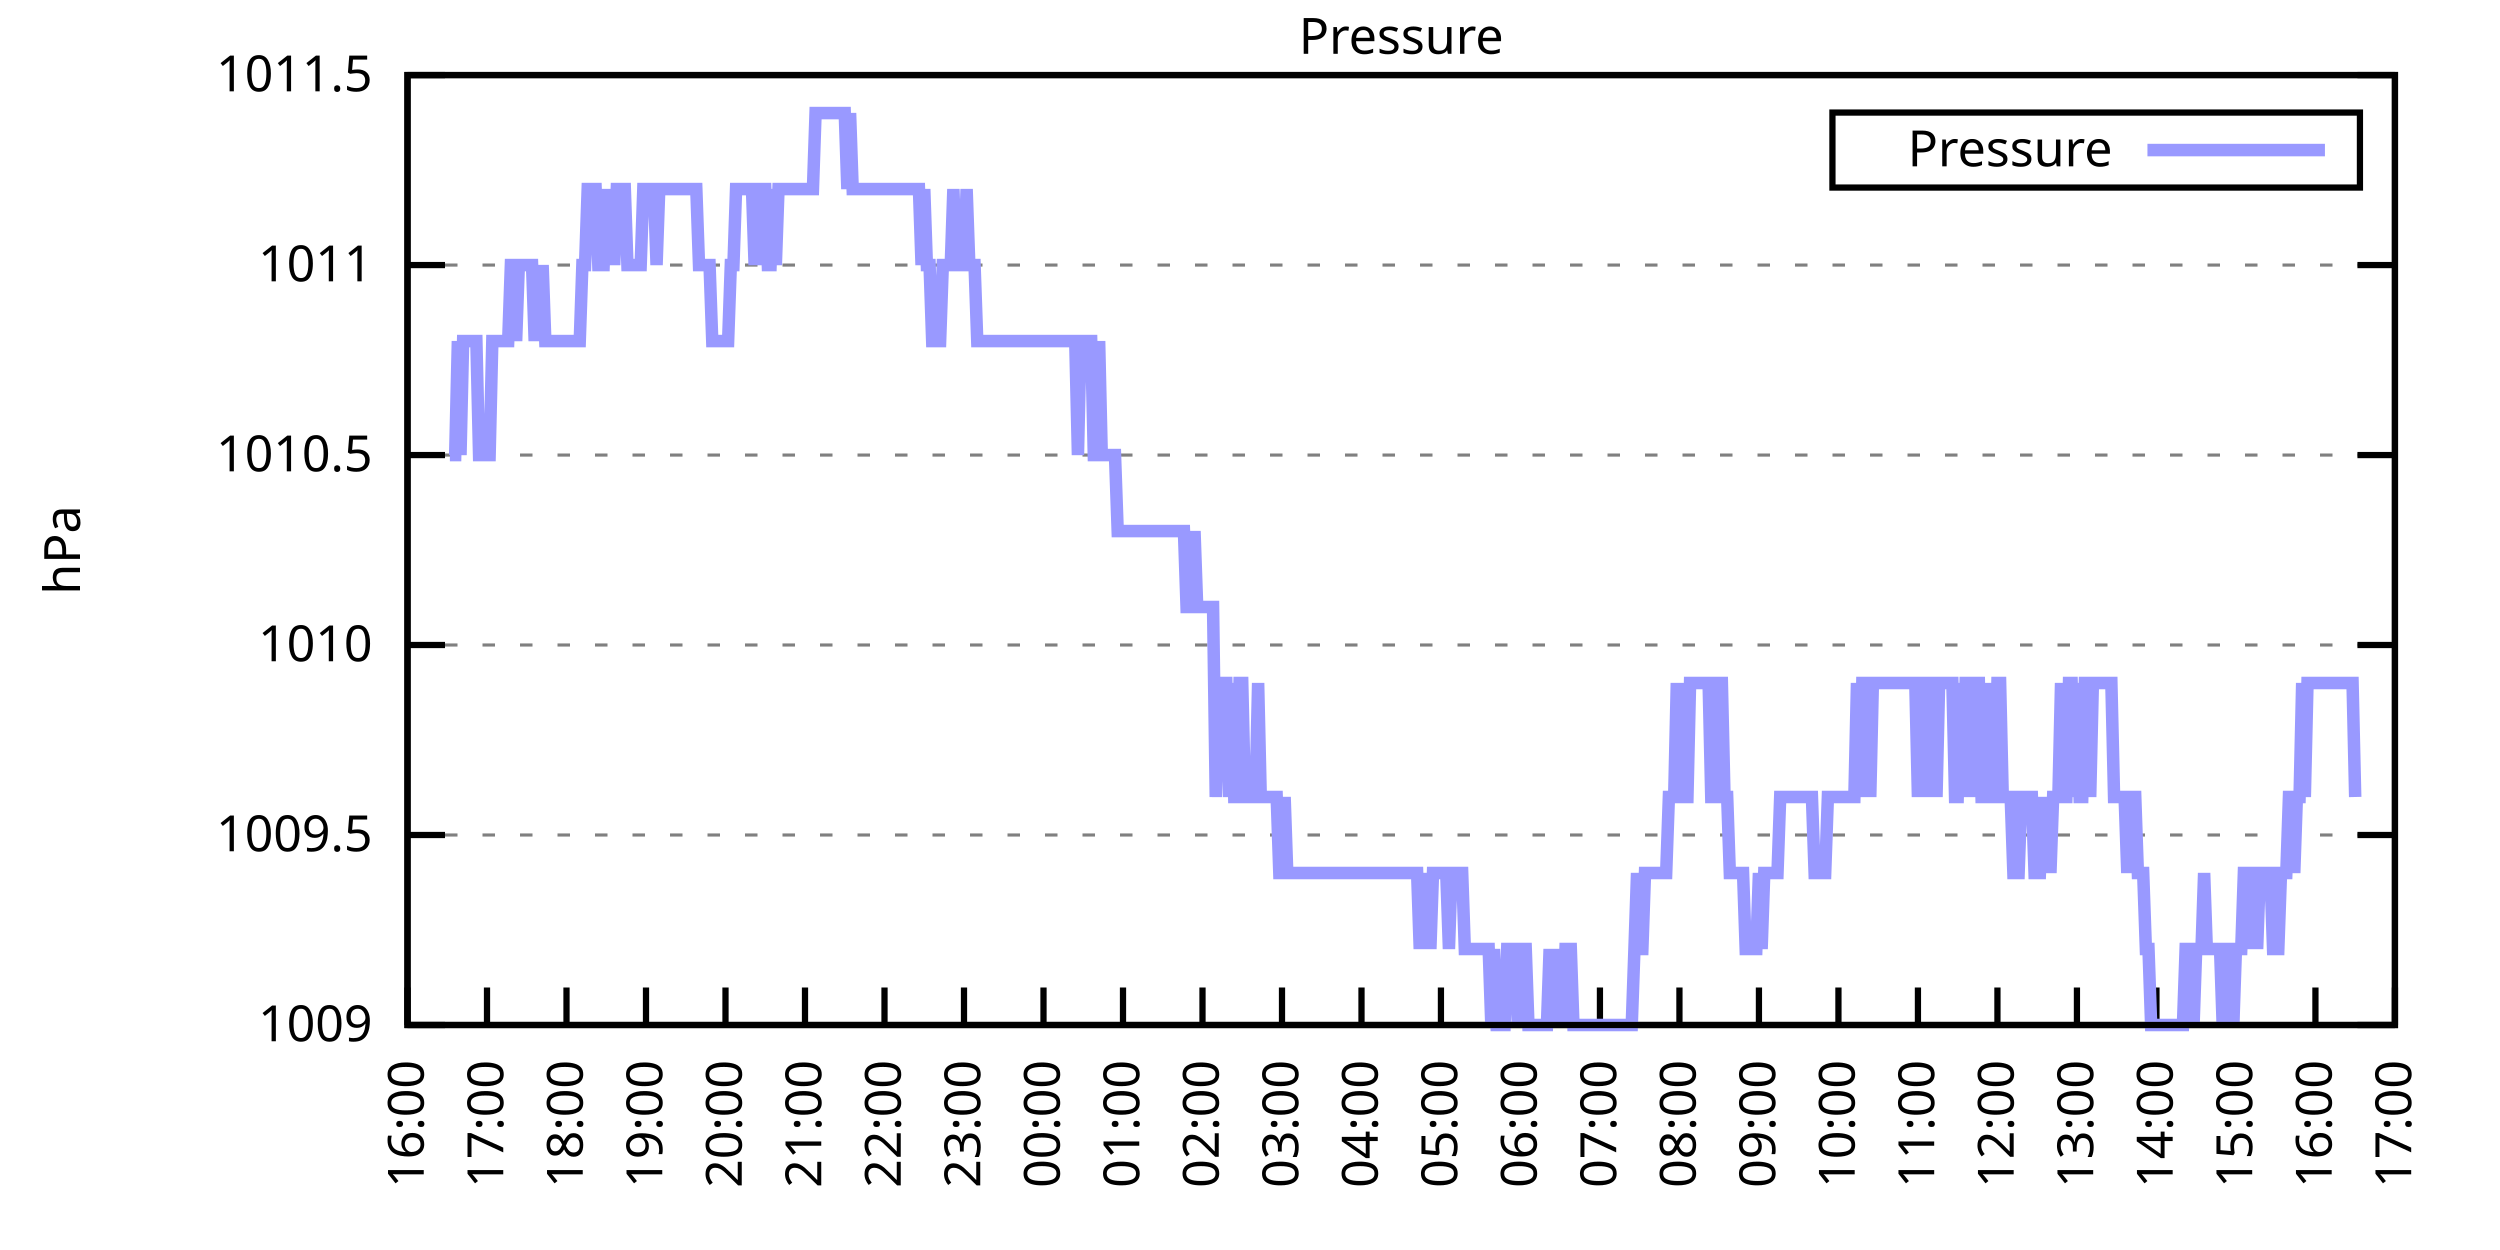
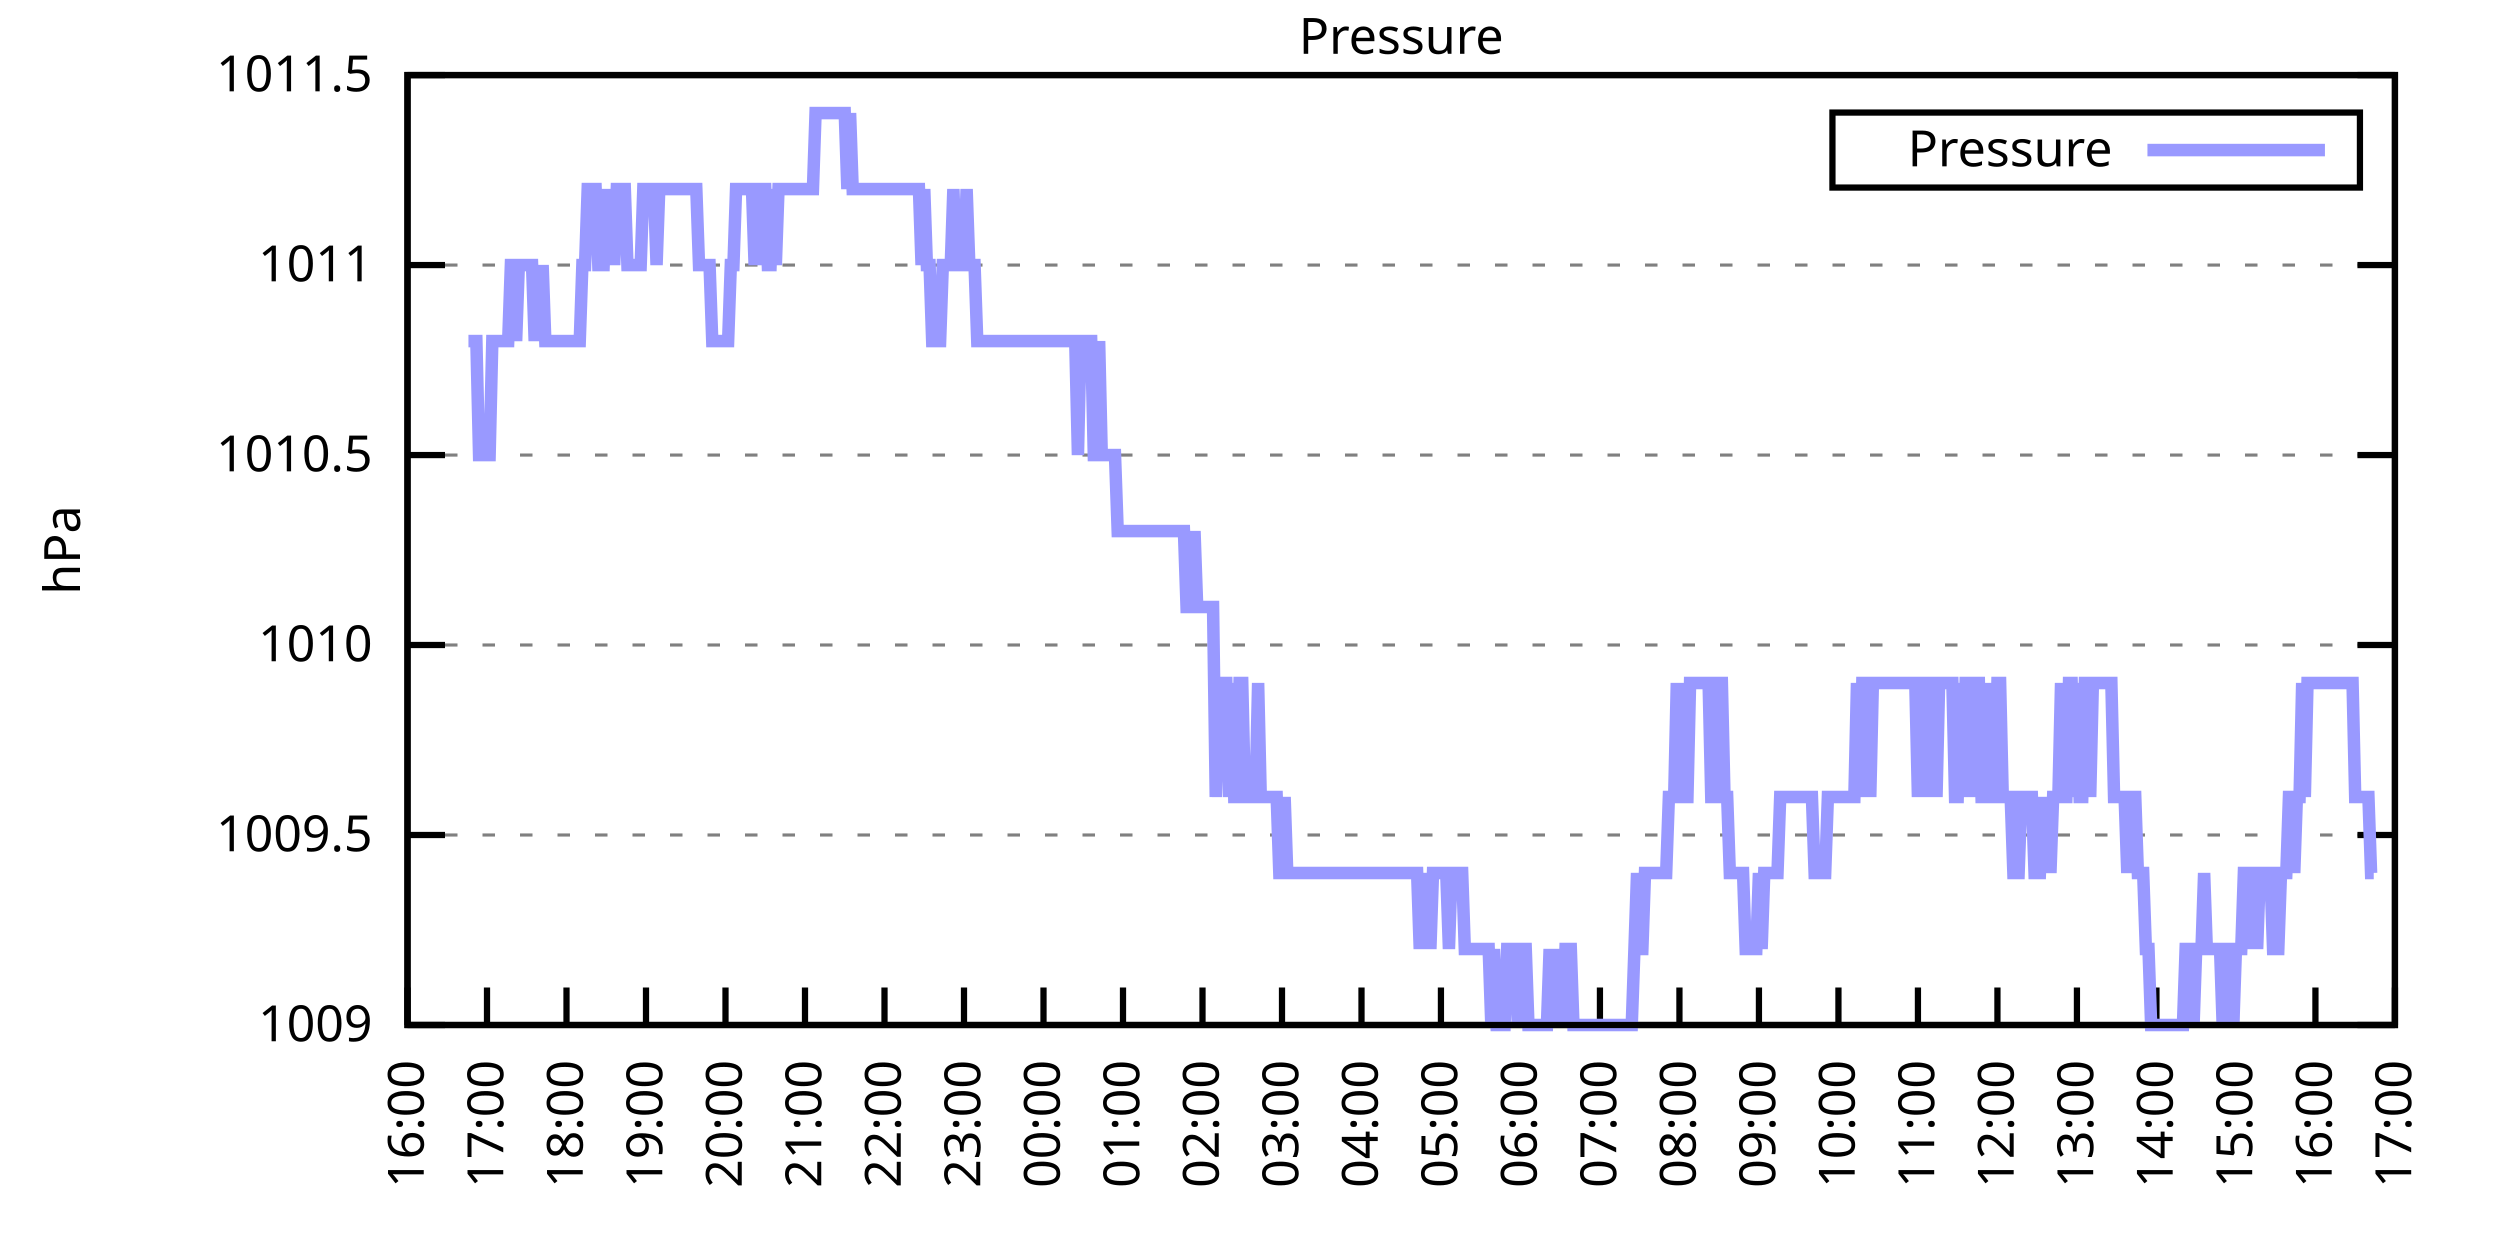
<svg xmlns="http://www.w3.org/2000/svg" xmlns:xlink="http://www.w3.org/1999/xlink" width="400" height="200" viewBox="0 0 400 200">
  <g id="gnuplot_canvas">
    <rect x="0" y="0" width="400" height="200" fill="none" />
    <defs>
      <circle id="gpDot" r="0.5" stroke-width="0.5" stroke="currentColor" />
      <path id="gpPt0" stroke-width="0.333" stroke="currentColor" d="M-1,0 h2 M0,-1 v2" />
      <path id="gpPt1" stroke-width="0.333" stroke="currentColor" d="M-1,-1 L1,1 M1,-1 L-1,1" />
      <path id="gpPt2" stroke-width="0.333" stroke="currentColor" d="M-1,0 L1,0 M0,-1 L0,1 M-1,-1 L1,1 M-1,1 L1,-1" />
      <rect id="gpPt3" stroke-width="0.333" stroke="currentColor" x="-1" y="-1" width="2" height="2" />
      <rect id="gpPt4" stroke-width="0.333" stroke="currentColor" fill="currentColor" x="-1" y="-1" width="2" height="2" />
      <circle id="gpPt5" stroke-width="0.333" stroke="currentColor" cx="0" cy="0" r="1" />
      <use xlink:href="#gpPt5" id="gpPt6" fill="currentColor" stroke="none" />
      <path id="gpPt7" stroke-width="0.333" stroke="currentColor" d="M0,-1.33 L-1.33,0.67 L1.33,0.67 z" />
      <use xlink:href="#gpPt7" id="gpPt8" fill="currentColor" stroke="none" />
      <use xlink:href="#gpPt7" id="gpPt9" stroke="currentColor" transform="rotate(180)" />
      <use xlink:href="#gpPt9" id="gpPt10" fill="currentColor" stroke="none" />
      <use xlink:href="#gpPt3" id="gpPt11" stroke="currentColor" transform="rotate(45)" />
      <use xlink:href="#gpPt11" id="gpPt12" fill="currentColor" stroke="none" />
      <path id="gpPt13" stroke-width="0.333" stroke="currentColor" d="M0,1.330 L1.265,0.411 L0.782,-1.067 L-0.782,-1.076 L-1.265,0.411 z" />
      <use xlink:href="#gpPt13" id="gpPt14" fill="currentColor" stroke="none" />
      <filter id="textbox" filterUnits="objectBoundingBox" x="0" y="0" height="1" width="1">
        <feFlood flood-color="white" flood-opacity="1" result="bgnd" />
        <feComposite in="SourceGraphic" in2="bgnd" operator="atop" />
      </filter>
      <filter id="greybox" filterUnits="objectBoundingBox" x="0" y="0" height="1" width="1">
        <feFlood flood-color="lightgrey" flood-opacity="1" result="grey" />
        <feComposite in="SourceGraphic" in2="grey" operator="atop" />
      </filter>
    </defs>
    <g fill="none" color="white" stroke="currentColor" stroke-width="1.00" stroke-linecap="butt" stroke-linejoin="miter">
</g>
    <g fill="none" color="black" stroke="currentColor" stroke-width="1.00" stroke-linecap="butt" stroke-linejoin="miter">
      <g stroke="none" shape-rendering="crispEdges">
        <polygon fill="rgb(255, 255, 255)" points="65.20,164.00 383.18,164.00 383.18,12.02 65.20,12.02 " />
      </g>
    </g>
    <g fill="none" color="black" stroke="currentColor" stroke-width="1.00" stroke-linecap="butt" stroke-linejoin="miter">
</g>
    <g fill="none" color="black" stroke="black" stroke-width="0.50" stroke-linecap="butt" stroke-linejoin="miter">
</g>
    <g fill="none" color="gray" stroke="currentColor" stroke-width="0.50" stroke-linecap="butt" stroke-linejoin="miter">
      <path stroke="gray" stroke-dasharray="2,4" class="gridline" d="M65.20,164.00 L383.19,164.00  " />
    </g>
    <g fill="none" color="gray" stroke="gray" stroke-width="1.00" stroke-linecap="butt" stroke-linejoin="miter">
</g>
    <g fill="none" color="black" stroke="currentColor" stroke-width="1.00" stroke-linecap="butt" stroke-linejoin="miter">
      <path stroke="black" d="M65.20,164.00 L71.20,164.00 M383.19,164.00 L377.19,164.00  " />
      <g transform="translate(59.60,166.60)" stroke="none" fill="black" font-family="Sans" font-size="8.00" text-anchor="end">
        <text>
          <tspan font-family="Sans"> 1009</tspan>
        </text>
      </g>
    </g>
    <g fill="none" color="black" stroke="currentColor" stroke-width="1.00" stroke-linecap="butt" stroke-linejoin="miter">
</g>
    <g fill="none" color="black" stroke="black" stroke-width="0.50" stroke-linecap="butt" stroke-linejoin="miter">
</g>
    <g fill="none" color="gray" stroke="currentColor" stroke-width="0.50" stroke-linecap="butt" stroke-linejoin="miter">
      <path stroke="gray" stroke-dasharray="2,4" class="gridline" d="M65.20,133.60 L383.19,133.60  " />
    </g>
    <g fill="none" color="gray" stroke="gray" stroke-width="1.00" stroke-linecap="butt" stroke-linejoin="miter">
</g>
    <g fill="none" color="black" stroke="currentColor" stroke-width="1.00" stroke-linecap="butt" stroke-linejoin="miter">
      <path stroke="black" d="M65.20,133.60 L71.20,133.60 M383.19,133.60 L377.19,133.60  " />
      <g transform="translate(59.60,136.20)" stroke="none" fill="black" font-family="Sans" font-size="8.00" text-anchor="end">
        <text>
          <tspan font-family="Sans"> 1009.5</tspan>
        </text>
      </g>
    </g>
    <g fill="none" color="black" stroke="currentColor" stroke-width="1.00" stroke-linecap="butt" stroke-linejoin="miter">
</g>
    <g fill="none" color="black" stroke="black" stroke-width="0.50" stroke-linecap="butt" stroke-linejoin="miter">
</g>
    <g fill="none" color="gray" stroke="currentColor" stroke-width="0.50" stroke-linecap="butt" stroke-linejoin="miter">
      <path stroke="gray" stroke-dasharray="2,4" class="gridline" d="M65.20,103.20 L383.19,103.20  " />
    </g>
    <g fill="none" color="gray" stroke="gray" stroke-width="1.00" stroke-linecap="butt" stroke-linejoin="miter">
</g>
    <g fill="none" color="black" stroke="currentColor" stroke-width="1.00" stroke-linecap="butt" stroke-linejoin="miter">
      <path stroke="black" d="M65.20,103.20 L71.20,103.20 M383.19,103.20 L377.19,103.20  " />
      <g transform="translate(59.60,105.80)" stroke="none" fill="black" font-family="Sans" font-size="8.00" text-anchor="end">
        <text>
          <tspan font-family="Sans"> 1010</tspan>
        </text>
      </g>
    </g>
    <g fill="none" color="black" stroke="currentColor" stroke-width="1.00" stroke-linecap="butt" stroke-linejoin="miter">
</g>
    <g fill="none" color="black" stroke="black" stroke-width="0.50" stroke-linecap="butt" stroke-linejoin="miter">
</g>
    <g fill="none" color="gray" stroke="currentColor" stroke-width="0.50" stroke-linecap="butt" stroke-linejoin="miter">
      <path stroke="gray" stroke-dasharray="2,4" class="gridline" d="M65.20,72.81 L383.19,72.81  " />
    </g>
    <g fill="none" color="gray" stroke="gray" stroke-width="1.00" stroke-linecap="butt" stroke-linejoin="miter">
</g>
    <g fill="none" color="black" stroke="currentColor" stroke-width="1.00" stroke-linecap="butt" stroke-linejoin="miter">
      <path stroke="black" d="M65.20,72.81 L71.20,72.81 M383.19,72.81 L377.19,72.81  " />
      <g transform="translate(59.60,75.41)" stroke="none" fill="black" font-family="Sans" font-size="8.00" text-anchor="end">
        <text>
          <tspan font-family="Sans"> 1010.5</tspan>
        </text>
      </g>
    </g>
    <g fill="none" color="black" stroke="currentColor" stroke-width="1.00" stroke-linecap="butt" stroke-linejoin="miter">
</g>
    <g fill="none" color="black" stroke="black" stroke-width="0.50" stroke-linecap="butt" stroke-linejoin="miter">
</g>
    <g fill="none" color="gray" stroke="currentColor" stroke-width="0.50" stroke-linecap="butt" stroke-linejoin="miter">
      <path stroke="gray" stroke-dasharray="2,4" class="gridline" d="M65.20,42.41 L383.19,42.41  " />
    </g>
    <g fill="none" color="gray" stroke="gray" stroke-width="1.00" stroke-linecap="butt" stroke-linejoin="miter">
</g>
    <g fill="none" color="black" stroke="currentColor" stroke-width="1.00" stroke-linecap="butt" stroke-linejoin="miter">
      <path stroke="black" d="M65.20,42.41 L71.20,42.41 M383.19,42.41 L377.19,42.41  " />
      <g transform="translate(59.60,45.01)" stroke="none" fill="black" font-family="Sans" font-size="8.00" text-anchor="end">
        <text>
          <tspan font-family="Sans"> 1011</tspan>
        </text>
      </g>
    </g>
    <g fill="none" color="black" stroke="currentColor" stroke-width="1.00" stroke-linecap="butt" stroke-linejoin="miter">
</g>
    <g fill="none" color="black" stroke="black" stroke-width="0.50" stroke-linecap="butt" stroke-linejoin="miter">
</g>
    <g fill="none" color="gray" stroke="currentColor" stroke-width="0.50" stroke-linecap="butt" stroke-linejoin="miter">
      <path stroke="gray" stroke-dasharray="2,4" class="gridline" d="M65.20,12.01 L383.19,12.01  " />
    </g>
    <g fill="none" color="gray" stroke="gray" stroke-width="1.00" stroke-linecap="butt" stroke-linejoin="miter">
</g>
    <g fill="none" color="black" stroke="currentColor" stroke-width="1.00" stroke-linecap="butt" stroke-linejoin="miter">
      <path stroke="black" d="M65.20,12.01 L71.20,12.01 M383.19,12.01 L377.19,12.01  " />
      <g transform="translate(59.60,14.61)" stroke="none" fill="black" font-family="Sans" font-size="8.00" text-anchor="end">
        <text>
          <tspan font-family="Sans"> 1011.5</tspan>
        </text>
      </g>
    </g>
    <g fill="none" color="black" stroke="currentColor" stroke-width="1.00" stroke-linecap="butt" stroke-linejoin="miter">
      <path stroke="black" d="M65.20,164.00 L65.20,158.00  " />
      <g transform="translate(67.80,169.60) rotate(270.00)" stroke="none" fill="black" font-family="Sans" font-size="8.00" text-anchor="end">
        <text>
          <tspan font-family="Sans">16:00</tspan>
        </text>
      </g>
    </g>
    <g fill="none" color="black" stroke="currentColor" stroke-width="1.00" stroke-linecap="butt" stroke-linejoin="miter">
      <path stroke="black" d="M77.92,164.00 L77.92,158.00  " />
      <g transform="translate(80.52,169.60) rotate(270.00)" stroke="none" fill="black" font-family="Sans" font-size="8.00" text-anchor="end">
        <text>
          <tspan font-family="Sans">17:00</tspan>
        </text>
      </g>
    </g>
    <g fill="none" color="black" stroke="currentColor" stroke-width="1.00" stroke-linecap="butt" stroke-linejoin="miter">
      <path stroke="black" d="M90.64,164.00 L90.64,158.00  " />
      <g transform="translate(93.24,169.60) rotate(270.00)" stroke="none" fill="black" font-family="Sans" font-size="8.00" text-anchor="end">
        <text>
          <tspan font-family="Sans">18:00</tspan>
        </text>
      </g>
    </g>
    <g fill="none" color="black" stroke="currentColor" stroke-width="1.00" stroke-linecap="butt" stroke-linejoin="miter">
      <path stroke="black" d="M103.36,164.00 L103.36,158.00  " />
      <g transform="translate(105.96,169.60) rotate(270.00)" stroke="none" fill="black" font-family="Sans" font-size="8.00" text-anchor="end">
        <text>
          <tspan font-family="Sans">19:00</tspan>
        </text>
      </g>
    </g>
    <g fill="none" color="black" stroke="currentColor" stroke-width="1.00" stroke-linecap="butt" stroke-linejoin="miter">
      <path stroke="black" d="M116.08,164.00 L116.08,158.00  " />
      <g transform="translate(118.68,169.60) rotate(270.00)" stroke="none" fill="black" font-family="Sans" font-size="8.00" text-anchor="end">
        <text>
          <tspan font-family="Sans">20:00</tspan>
        </text>
      </g>
    </g>
    <g fill="none" color="black" stroke="currentColor" stroke-width="1.00" stroke-linecap="butt" stroke-linejoin="miter">
      <path stroke="black" d="M128.80,164.00 L128.80,158.00  " />
      <g transform="translate(131.40,169.60) rotate(270.00)" stroke="none" fill="black" font-family="Sans" font-size="8.00" text-anchor="end">
        <text>
          <tspan font-family="Sans">21:00</tspan>
        </text>
      </g>
    </g>
    <g fill="none" color="black" stroke="currentColor" stroke-width="1.00" stroke-linecap="butt" stroke-linejoin="miter">
      <path stroke="black" d="M141.52,164.00 L141.52,158.00  " />
      <g transform="translate(144.12,169.60) rotate(270.00)" stroke="none" fill="black" font-family="Sans" font-size="8.00" text-anchor="end">
        <text>
          <tspan font-family="Sans">22:00</tspan>
        </text>
      </g>
    </g>
    <g fill="none" color="black" stroke="currentColor" stroke-width="1.00" stroke-linecap="butt" stroke-linejoin="miter">
      <path stroke="black" d="M154.24,164.00 L154.24,158.00  " />
      <g transform="translate(156.84,169.60) rotate(270.00)" stroke="none" fill="black" font-family="Sans" font-size="8.00" text-anchor="end">
        <text>
          <tspan font-family="Sans">23:00</tspan>
        </text>
      </g>
    </g>
    <g fill="none" color="black" stroke="currentColor" stroke-width="1.00" stroke-linecap="butt" stroke-linejoin="miter">
      <path stroke="black" d="M166.96,164.00 L166.96,158.00  " />
      <g transform="translate(169.56,169.60) rotate(270.00)" stroke="none" fill="black" font-family="Sans" font-size="8.00" text-anchor="end">
        <text>
          <tspan font-family="Sans">00:00</tspan>
        </text>
      </g>
    </g>
    <g fill="none" color="black" stroke="currentColor" stroke-width="1.00" stroke-linecap="butt" stroke-linejoin="miter">
      <path stroke="black" d="M179.68,164.00 L179.68,158.00  " />
      <g transform="translate(182.28,169.60) rotate(270.00)" stroke="none" fill="black" font-family="Sans" font-size="8.00" text-anchor="end">
        <text>
          <tspan font-family="Sans">01:00</tspan>
        </text>
      </g>
    </g>
    <g fill="none" color="black" stroke="currentColor" stroke-width="1.00" stroke-linecap="butt" stroke-linejoin="miter">
      <path stroke="black" d="M192.40,164.00 L192.40,158.00  " />
      <g transform="translate(195.00,169.60) rotate(270.00)" stroke="none" fill="black" font-family="Sans" font-size="8.00" text-anchor="end">
        <text>
          <tspan font-family="Sans">02:00</tspan>
        </text>
      </g>
    </g>
    <g fill="none" color="black" stroke="currentColor" stroke-width="1.00" stroke-linecap="butt" stroke-linejoin="miter">
      <path stroke="black" d="M205.12,164.00 L205.12,158.00  " />
      <g transform="translate(207.72,169.60) rotate(270.00)" stroke="none" fill="black" font-family="Sans" font-size="8.00" text-anchor="end">
        <text>
          <tspan font-family="Sans">03:00</tspan>
        </text>
      </g>
    </g>
    <g fill="none" color="black" stroke="currentColor" stroke-width="1.00" stroke-linecap="butt" stroke-linejoin="miter">
      <path stroke="black" d="M217.84,164.00 L217.84,158.00  " />
      <g transform="translate(220.44,169.60) rotate(270.00)" stroke="none" fill="black" font-family="Sans" font-size="8.00" text-anchor="end">
        <text>
          <tspan font-family="Sans">04:00</tspan>
        </text>
      </g>
    </g>
    <g fill="none" color="black" stroke="currentColor" stroke-width="1.00" stroke-linecap="butt" stroke-linejoin="miter">
      <path stroke="black" d="M230.55,164.00 L230.55,158.00  " />
      <g transform="translate(233.15,169.60) rotate(270.00)" stroke="none" fill="black" font-family="Sans" font-size="8.00" text-anchor="end">
        <text>
          <tspan font-family="Sans">05:00</tspan>
        </text>
      </g>
    </g>
    <g fill="none" color="black" stroke="currentColor" stroke-width="1.00" stroke-linecap="butt" stroke-linejoin="miter">
      <path stroke="black" d="M243.27,164.00 L243.27,158.00  " />
      <g transform="translate(245.87,169.60) rotate(270.00)" stroke="none" fill="black" font-family="Sans" font-size="8.00" text-anchor="end">
        <text>
          <tspan font-family="Sans">06:00</tspan>
        </text>
      </g>
    </g>
    <g fill="none" color="black" stroke="currentColor" stroke-width="1.00" stroke-linecap="butt" stroke-linejoin="miter">
      <path stroke="black" d="M255.99,164.00 L255.99,158.00  " />
      <g transform="translate(258.59,169.60) rotate(270.00)" stroke="none" fill="black" font-family="Sans" font-size="8.00" text-anchor="end">
        <text>
          <tspan font-family="Sans">07:00</tspan>
        </text>
      </g>
    </g>
    <g fill="none" color="black" stroke="currentColor" stroke-width="1.00" stroke-linecap="butt" stroke-linejoin="miter">
      <path stroke="black" d="M268.71,164.00 L268.71,158.00  " />
      <g transform="translate(271.31,169.60) rotate(270.00)" stroke="none" fill="black" font-family="Sans" font-size="8.00" text-anchor="end">
        <text>
          <tspan font-family="Sans">08:00</tspan>
        </text>
      </g>
    </g>
    <g fill="none" color="black" stroke="currentColor" stroke-width="1.00" stroke-linecap="butt" stroke-linejoin="miter">
      <path stroke="black" d="M281.43,164.00 L281.43,158.00  " />
      <g transform="translate(284.03,169.60) rotate(270.00)" stroke="none" fill="black" font-family="Sans" font-size="8.00" text-anchor="end">
        <text>
          <tspan font-family="Sans">09:00</tspan>
        </text>
      </g>
    </g>
    <g fill="none" color="black" stroke="currentColor" stroke-width="1.00" stroke-linecap="butt" stroke-linejoin="miter">
      <path stroke="black" d="M294.15,164.00 L294.15,158.00  " />
      <g transform="translate(296.75,169.60) rotate(270.00)" stroke="none" fill="black" font-family="Sans" font-size="8.00" text-anchor="end">
        <text>
          <tspan font-family="Sans">10:00</tspan>
        </text>
      </g>
    </g>
    <g fill="none" color="black" stroke="currentColor" stroke-width="1.00" stroke-linecap="butt" stroke-linejoin="miter">
      <path stroke="black" d="M306.87,164.00 L306.87,158.00  " />
      <g transform="translate(309.47,169.60) rotate(270.00)" stroke="none" fill="black" font-family="Sans" font-size="8.00" text-anchor="end">
        <text>
          <tspan font-family="Sans">11:00</tspan>
        </text>
      </g>
    </g>
    <g fill="none" color="black" stroke="currentColor" stroke-width="1.00" stroke-linecap="butt" stroke-linejoin="miter">
      <path stroke="black" d="M319.59,164.00 L319.59,158.00  " />
      <g transform="translate(322.19,169.60) rotate(270.00)" stroke="none" fill="black" font-family="Sans" font-size="8.00" text-anchor="end">
        <text>
          <tspan font-family="Sans">12:00</tspan>
        </text>
      </g>
    </g>
    <g fill="none" color="black" stroke="currentColor" stroke-width="1.00" stroke-linecap="butt" stroke-linejoin="miter">
      <path stroke="black" d="M332.31,164.00 L332.31,158.00  " />
      <g transform="translate(334.91,169.60) rotate(270.00)" stroke="none" fill="black" font-family="Sans" font-size="8.00" text-anchor="end">
        <text>
          <tspan font-family="Sans">13:00</tspan>
        </text>
      </g>
    </g>
    <g fill="none" color="black" stroke="currentColor" stroke-width="1.00" stroke-linecap="butt" stroke-linejoin="miter">
      <path stroke="black" d="M345.03,164.00 L345.03,158.00  " />
      <g transform="translate(347.63,169.60) rotate(270.00)" stroke="none" fill="black" font-family="Sans" font-size="8.00" text-anchor="end">
        <text>
          <tspan font-family="Sans">14:00</tspan>
        </text>
      </g>
    </g>
    <g fill="none" color="black" stroke="currentColor" stroke-width="1.00" stroke-linecap="butt" stroke-linejoin="miter">
      <path stroke="black" d="M357.75,164.00 L357.75,158.00  " />
      <g transform="translate(360.35,169.60) rotate(270.00)" stroke="none" fill="black" font-family="Sans" font-size="8.00" text-anchor="end">
        <text>
          <tspan font-family="Sans">15:00</tspan>
        </text>
      </g>
    </g>
    <g fill="none" color="black" stroke="currentColor" stroke-width="1.00" stroke-linecap="butt" stroke-linejoin="miter">
      <path stroke="black" d="M370.47,164.00 L370.47,158.00  " />
      <g transform="translate(373.07,169.60) rotate(270.00)" stroke="none" fill="black" font-family="Sans" font-size="8.00" text-anchor="end">
        <text>
          <tspan font-family="Sans">16:00</tspan>
        </text>
      </g>
    </g>
    <g fill="none" color="black" stroke="currentColor" stroke-width="1.00" stroke-linecap="butt" stroke-linejoin="miter">
      <path stroke="black" d="M383.19,164.00 L383.19,158.00  " />
      <g transform="translate(385.79,169.60) rotate(270.00)" stroke="none" fill="black" font-family="Sans" font-size="8.00" text-anchor="end">
        <text>
          <tspan font-family="Sans">17:00</tspan>
        </text>
      </g>
    </g>
    <g fill="none" color="black" stroke="currentColor" stroke-width="1.00" stroke-linecap="butt" stroke-linejoin="miter">
</g>
    <g fill="none" color="black" stroke="currentColor" stroke-width="1.00" stroke-linecap="butt" stroke-linejoin="miter">
      <path stroke="black" d="M65.20,12.01 L65.20,164.00 L383.19,164.00 L383.19,12.01 L65.20,12.01 Z  " />
    </g>
    <g fill="none" color="black" stroke="currentColor" stroke-width="1.00" stroke-linecap="butt" stroke-linejoin="miter">
</g>
    <g fill="none" color="black" stroke="currentColor" stroke-width="1.00" stroke-linecap="butt" stroke-linejoin="miter">
      <path stroke="black" d="M293.19,30.01 L293.19,18.01 L377.59,18.01 L377.59,30.01 L293.19,30.01 Z  " />
    </g>
    <g id="Pressure_plot_1">
      <g fill="none" color="white" stroke="black" stroke-width="2.00" stroke-linecap="butt" stroke-linejoin="miter">
</g>
      <g fill="none" color="black" stroke="currentColor" stroke-width="2.00" stroke-linecap="butt" stroke-linejoin="miter">
        <g transform="translate(337.99,26.61)" stroke="none" fill="black" font-family="Sans" font-size="8.00" text-anchor="end">
          <text>
            <tspan font-family="Sans">Pressure</tspan>
          </text>
        </g>
      </g>
      <g fill="none" color="black" stroke="currentColor" stroke-width="2.00" stroke-linecap="butt" stroke-linejoin="miter">
-         <path stroke="rgb(153, 153, 255)" d="M343.59,24.01 L371.99,24.01 M71.98,72.81 L72.41,72.81 L72.83,72.81 L73.26,54.57 L73.68,72.81 L74.10,54.57   L74.53,54.57 L74.95,54.57 L75.38,54.57 L75.80,54.57 L76.22,54.57 L76.65,72.81 L77.07,72.81 L77.50,72.81   L77.92,72.81 L78.34,72.81 L78.77,54.57 L79.19,54.57 L79.62,54.57 L80.04,54.57 L80.46,54.57 L80.89,54.57   L81.31,54.57 L81.74,42.41 L82.16,42.41 L82.58,54.57 L83.01,42.41 L83.43,42.41 L83.86,42.41 L84.28,42.41   L84.70,42.41 L85.13,42.41 L85.55,54.57 L85.98,42.41 L86.40,54.57 L86.82,42.41 L87.25,54.57 L87.67,54.57   L88.10,54.57 L88.52,54.57 L88.94,54.57 L89.37,54.57 L89.79,54.57 L90.22,54.57 L90.64,54.57 L91.06,54.57   L91.49,54.57 L91.91,54.57 L92.34,54.57 L92.76,54.57 L93.18,42.41 L93.61,42.41 L94.03,30.25 L94.46,30.25   L94.88,30.25 L95.30,30.25 L95.73,42.41 L96.15,42.41 L96.58,42.41 L97.00,30.25 L97.42,42.41 L97.85,30.25   L98.27,42.41 L98.69,30.25 L99.12,30.25 L99.54,30.25 L99.97,30.25 L100.39,42.41 L100.81,42.41 L101.24,42.41   L101.66,42.41 L102.09,42.41 L102.51,42.41 L102.93,30.25 L103.36,30.25 L103.78,30.25 L104.21,30.25 L104.63,30.25   L105.05,42.41 L105.48,30.25 L105.90,30.25 L106.33,30.25 L106.75,30.25 L107.17,30.25 L107.60,30.25 L108.02,30.25   L108.45,30.25 L108.87,30.25 L109.29,30.25 L109.72,30.25 L110.14,30.25 L110.57,30.25 L110.99,30.25 L111.41,30.25   L111.84,42.41 L112.26,42.41 L112.69,42.41 L113.11,42.41 L113.53,42.41 L113.96,54.57 L114.38,54.57 L114.81,54.57   L115.23,54.57 L115.65,54.57 L116.08,54.57 L116.50,54.57 L116.93,42.41 L117.35,42.41 L117.77,30.25 L118.20,30.25   L118.62,30.25 L119.05,30.25 L119.47,30.25 L119.89,30.25 L120.32,30.25 L120.74,42.41 L121.17,30.25 L121.59,42.41   L122.01,30.25 L122.44,30.25 L122.86,42.41 L123.29,42.41 L123.71,30.25 L124.13,42.41 L124.56,30.25 L124.98,30.25   L125.41,30.25 L125.83,30.25 L126.25,30.25 L126.68,30.25 L127.10,30.25 L127.53,30.25 L127.95,30.25 L128.37,30.25   L128.80,30.25 L129.22,30.25 L129.65,30.25 L130.07,30.25 L130.49,18.09 L130.92,18.09 L131.34,18.09 L131.77,18.09   L132.19,18.09 L132.61,18.09 L133.04,18.09 L133.46,18.09 L133.89,18.09 L134.31,18.09 L134.73,18.09 L135.16,18.09   L135.58,30.25 L136.01,18.09 L136.43,30.25 L136.85,30.25 L137.28,30.25 L137.70,30.25 L138.13,30.25 L138.55,30.25   L138.97,30.25 L139.40,30.25 L139.82,30.25 L140.25,30.25 L140.67,30.25 L141.09,30.25 L141.52,30.25 L141.94,30.25   L142.37,30.25 L142.79,30.25 L143.21,30.25 L143.64,30.25 L144.06,30.25 L144.49,30.25 L144.91,30.25 L145.33,30.25   L145.76,30.25 L146.18,30.25 L146.61,30.25 L147.03,30.25 L147.45,42.41 L147.88,30.25 L148.30,42.41 L148.73,42.41   L149.15,54.57 L149.57,54.57 L150.00,54.57 L150.42,54.57 L150.85,42.41 L151.27,42.41 L151.69,42.41 L152.12,42.41   L152.54,30.25 L152.97,42.41 L153.39,42.41 L153.81,42.41 L154.24,42.41 L154.66,30.25 L155.09,42.41 L155.51,42.41   L155.93,42.41 L156.36,54.57 L156.78,54.57 L157.21,54.57 L157.63,54.57 L158.05,54.57 L158.48,54.57 L158.90,54.57   L159.33,54.57 L159.75,54.57 L160.17,54.57 L160.60,54.57 L161.02,54.57 L161.44,54.57 L161.87,54.57 L162.29,54.57   L162.72,54.57 L163.14,54.57 L163.56,54.57 L163.99,54.57 L164.41,54.57 L164.84,54.57 L165.26,54.57 L165.68,54.57   L166.11,54.57 L166.53,54.57 L166.96,54.57 L167.38,54.57 L167.80,54.57 L168.23,54.57 L168.65,54.57 L169.08,54.57   L169.50,54.57 L169.92,54.57 L170.35,54.57 L170.77,54.57 L171.20,54.57 L171.62,54.57 L172.04,54.57 L172.47,72.81   L172.89,54.57 L173.32,54.57 L173.74,54.57 L174.16,54.57 L174.59,54.57 L175.01,72.81 L175.44,72.81 L175.86,54.57   L176.28,72.81 L176.71,72.81 L177.13,72.81 L177.56,72.81 L177.98,72.81 L178.40,72.81 L178.83,84.97 L179.25,84.97   L179.68,84.97 L180.10,84.97 L180.52,84.97 L180.95,84.97 L181.37,84.97 L181.80,84.97 L182.22,84.97 L182.64,84.97   L183.07,84.97 L183.49,84.97 L183.92,84.97 L184.34,84.97 L184.76,84.97 L185.19,84.97 L185.61,84.97 L186.04,84.97   L186.46,84.97 L186.88,84.97 L187.31,84.97 L187.73,84.97 L188.16,84.97 L188.58,84.97 L189.00,84.97 L189.43,84.97   L189.85,97.12 L190.28,97.12 L190.70,97.12 L191.12,84.97 L191.55,97.12 L191.97,97.12 L192.40,97.12 L192.82,97.12   L193.24,97.12 L193.67,97.12 L194.09,97.12 L194.52,127.52 L194.94,109.28 L195.36,109.28 L195.79,109.28 L196.21,109.28   L196.64,127.52 L197.06,109.28 L197.48,127.52 L197.91,127.52 L198.33,109.28 L198.76,109.28 L199.18,127.52 L199.60,127.52   L200.03,127.52 L200.45,127.52 L200.88,127.52 L201.30,109.28 L201.72,127.52 L202.15,127.52 L202.57,127.52 L203.00,127.52   L203.42,127.52 L203.84,127.52 L204.27,127.52 L204.69,139.68 L205.12,139.68 L205.54,127.52 L205.96,139.68 L206.39,139.68   L206.81,139.68 L207.24,139.68 L207.66,139.68 L208.08,139.68 L208.51,139.68 L208.93,139.68 L209.36,139.68 L209.78,139.68   L210.20,139.68 L210.63,139.68 L211.05,139.68 L211.48,139.68 L211.90,139.68 L212.32,139.68 L212.75,139.68 L213.17,139.68   L213.60,139.68 L214.02,139.68 L214.44,139.68 L214.87,139.68 L215.29,139.68 L215.72,139.68 L216.14,139.68 L216.56,139.68   L216.99,139.68 L217.41,139.68 L217.84,139.68 L218.26,139.68 L218.68,139.68 L219.11,139.68 L219.53,139.68 L219.96,139.68   L220.38,139.68 L220.80,139.68 L221.23,139.68 L221.65,139.68 L222.08,139.68 L222.50,139.68 L222.92,139.68 L223.35,139.68   L223.77,139.68 L224.20,139.68 L224.62,139.68 L225.04,139.68 L225.47,139.68 L225.89,139.68 L226.31,139.68 L226.74,139.68   L227.16,151.84 L227.59,139.68 L228.01,151.84 L228.43,139.68 L228.86,151.84 L229.28,139.68 L229.71,139.68 L230.13,139.68   L230.55,139.68 L230.98,139.68 L231.40,139.68 L231.83,151.84 L232.25,139.68 L232.67,139.68 L233.10,139.68 L233.52,139.68   L233.95,139.68 L234.37,151.84 L234.79,151.84 L235.22,151.84 L235.64,151.84 L236.07,151.84 L236.49,151.84 L236.91,151.84   L237.34,151.84 L237.76,151.84 L238.19,151.84 L238.61,164.00 L239.03,151.84 L239.46,164.00 L239.88,164.00 L240.31,164.00   L240.73,164.00 L241.15,151.84 L241.58,151.84 L242.00,151.84 L242.43,151.84 L242.85,164.00 L243.27,151.84 L243.70,151.84   L244.12,151.84 L244.55,164.00 L244.97,164.00 L245.39,164.00 L245.82,164.00 L246.24,164.00 L246.67,164.00 L247.09,164.00   L247.51,164.00 L247.94,151.84 L248.36,164.00 L248.79,151.84 L249.21,164.00 L249.63,151.84 L250.06,164.00 L250.48,151.84   L250.91,151.84 L251.33,151.84 L251.75,164.00 L252.18,164.00 L252.60,164.00 L253.03,164.00 L253.45,164.00 L253.87,164.00   L254.30,164.00 L254.72,164.00 L255.15,164.00 L255.57,164.00 L255.99,164.00 L256.42,164.00 L256.84,164.00 L257.27,164.00   L257.69,164.00 L258.11,164.00 L258.54,164.00 L258.96,164.00 L259.39,164.00 L259.81,164.00 L260.23,164.00 L260.66,164.00   L261.08,164.00 L261.51,151.84 L261.93,139.68 L262.35,151.84 L262.78,151.84 L263.20,139.68 L263.63,139.68 L264.05,139.68   L264.47,139.68 L264.90,139.68 L265.32,139.68 L265.75,139.68 L266.17,139.68 L266.59,139.68 L267.02,127.52 L267.44,127.52   L267.87,127.52 L268.29,109.28 L268.71,127.52 L269.14,109.28 L269.56,127.52 L269.99,127.52 L270.41,109.28 L270.83,109.28   L271.26,109.28 L271.68,109.28 L272.11,109.28 L272.53,109.28 L272.95,109.28 L273.38,109.28 L273.80,127.52 L274.23,127.52   L274.65,109.28 L275.07,109.28 L275.50,109.28 L275.92,127.52 L276.35,127.52 L276.77,139.68 L277.19,139.68 L277.62,139.68   L278.04,139.68 L278.47,139.68 L278.89,139.68 L279.31,151.84 L279.74,151.84 L280.16,151.84 L280.59,151.84 L281.01,151.84   L281.43,139.68 L281.86,151.84 L282.28,139.68 L282.71,139.68 L283.13,139.68 L283.55,139.68 L283.98,139.68 L284.40,139.68   L284.83,127.52 L285.25,127.52 L285.67,127.52 L286.10,127.52 L286.52,127.52 L286.95,127.52 L287.37,127.52 L287.79,127.52   L288.22,127.52 L288.64,127.52 L289.06,127.52 L289.49,127.52 L289.91,127.52 L290.34,139.68 L290.76,139.68 L291.18,139.68   L291.61,139.68 L292.03,139.68 L292.46,127.52 L292.88,127.52 L293.30,127.52 L293.73,127.52 L294.15,127.52 L294.58,127.52   L295.00,127.52 L295.42,127.52 L295.85,127.52 L296.27,127.52 L296.70,127.52 L297.12,109.28 L297.54,127.52 L297.97,109.28   L298.39,109.28 L298.82,109.28 L299.24,127.52 L299.66,109.28 L300.09,109.28 L300.51,109.28 L300.94,109.28 L301.36,109.28   L301.78,109.28 L302.21,109.28 L302.63,109.28 L303.06,109.28 L303.48,109.28 L303.90,109.28 L304.33,109.28 L304.75,109.28   L305.18,109.28 L305.60,109.28 L306.02,109.28 L306.45,109.28 L306.87,127.52 L307.30,109.28 L307.72,109.28 L308.14,109.28   L308.57,127.52 L308.99,109.28 L309.42,109.28 L309.84,127.52 L310.26,109.28 L310.69,109.28 L311.11,109.28 L311.54,109.28   L311.96,109.28 L312.38,109.28 L312.81,127.52 L313.23,127.52 L313.66,109.28 L314.08,127.52 L314.50,109.28 L314.93,109.28   L315.35,109.28 L315.78,127.52 L316.20,109.28 L316.62,109.28 L317.05,127.52 L317.47,127.52 L317.90,127.52 L318.32,109.28   L318.74,127.52 L319.17,127.52 L319.59,109.28 L320.02,109.28 L320.44,127.52 L320.86,127.52 L321.29,127.52 L321.71,127.52   L322.14,139.68 L322.56,139.68 L322.98,139.68 L323.41,127.52 L323.83,127.52 L324.26,127.52 L324.68,127.52 L325.10,127.52   L325.53,139.68 L325.95,139.68 L326.38,139.68 L326.80,127.52 L327.22,139.68 L327.65,127.52 L328.07,139.68 L328.50,127.52   L328.92,127.52 L329.34,127.52 L329.77,109.28 L330.19,127.52 L330.62,127.52 L331.04,109.28 L331.46,109.28 L331.89,127.52   L332.31,109.28 L332.74,127.52 L333.16,127.52 L333.58,109.28 L334.01,109.28 L334.43,127.52 L334.86,109.28 L335.28,109.28   L335.70,109.28 L336.13,109.28 L336.55,109.28 L336.98,109.28 L337.40,109.28 L337.82,109.28 L338.25,127.52 L338.67,127.52   L339.10,127.52 L339.52,127.52 L339.94,127.52 L340.37,139.68 L340.79,127.52 L341.22,127.52 L341.64,127.52 L342.06,139.68   L342.49,139.68 L342.91,139.68 L343.34,151.84 L343.76,151.84 L344.18,164.00 L344.61,164.00 L345.03,164.00 L345.46,164.00   L345.88,164.00 L346.30,164.00 L346.73,164.00 L347.15,164.00 L347.58,164.00 L348.00,164.00 L348.42,164.00 L348.85,164.00   L349.27,164.00 L349.70,151.84 L350.12,151.84 L350.54,151.84 L350.97,164.00 L351.39,151.84 L351.81,151.84 L352.24,151.84   L352.66,139.68 L353.09,151.84 L353.51,151.84 L353.93,151.84 L354.36,151.84 L354.78,151.84 L355.21,151.84 L355.63,164.00   L356.05,151.84 L356.48,151.84 L356.90,151.84 L357.33,164.00 L357.75,151.84 L358.17,151.84 L358.60,151.84 L359.02,139.68   L359.45,139.68 L359.87,151.84 L360.29,139.68 L360.72,139.68 L361.14,151.84 L361.57,139.68 L361.99,139.68 L362.41,139.68   L362.84,139.68 L363.26,139.68 L363.69,151.84 L364.11,151.84 L364.53,151.84 L364.96,139.68 L365.38,139.68 L365.81,139.68   L366.23,127.52 L366.65,127.52 L367.08,139.68 L367.50,127.52 L367.93,127.52 L368.35,109.28 L368.77,127.52 L369.20,109.28   L369.62,109.28 L370.05,109.28 L370.47,109.28 L370.89,109.28 L371.32,109.28 L371.74,109.28 L372.17,109.28 L372.59,109.28   L373.01,109.28 L373.44,109.28 L373.86,109.28 L374.29,109.28 L374.71,109.28 L375.13,109.28 L375.56,109.28 L375.98,109.28   L376.41,109.28 L376.83,127.52  " />
+         <path stroke="rgb(153, 153, 255)" d="M343.59,24.01 L371.99,24.01 M74.95,54.57 L75.38,54.57 L75.80,54.57 L76.22,54.57 L76.65,72.81 L77.07,72.81   L77.50,72.81 L77.92,72.81 L78.34,72.81 L78.77,54.57 L79.19,54.57 L79.62,54.57 L80.04,54.57 L80.46,54.57   L80.89,54.57 L81.31,54.57 L81.74,42.41 L82.16,42.41 L82.58,54.57 L83.01,42.41 L83.43,42.41 L83.86,42.41   L84.28,42.41 L84.70,42.41 L85.13,42.41 L85.55,54.57 L85.98,42.41 L86.40,54.57 L86.82,42.41 L87.25,54.57   L87.67,54.57 L88.10,54.57 L88.52,54.57 L88.94,54.57 L89.37,54.57 L89.79,54.57 L90.22,54.57 L90.64,54.57   L91.06,54.57 L91.49,54.57 L91.91,54.57 L92.34,54.57 L92.76,54.57 L93.18,42.41 L93.61,42.41 L94.03,30.25   L94.46,30.25 L94.88,30.25 L95.30,30.25 L95.73,42.41 L96.15,42.41 L96.58,42.41 L97.00,30.25 L97.42,42.41   L97.85,30.25 L98.27,42.41 L98.69,30.25 L99.12,30.25 L99.54,30.25 L99.97,30.25 L100.39,42.41 L100.81,42.41   L101.24,42.41 L101.66,42.41 L102.09,42.41 L102.51,42.41 L102.93,30.25 L103.36,30.25 L103.78,30.25 L104.21,30.25   L104.63,30.25 L105.05,42.41 L105.48,30.25 L105.90,30.25 L106.33,30.25 L106.75,30.25 L107.17,30.25 L107.60,30.25   L108.02,30.25 L108.45,30.25 L108.87,30.25 L109.29,30.25 L109.72,30.25 L110.14,30.25 L110.57,30.25 L110.99,30.25   L111.41,30.25 L111.84,42.41 L112.26,42.41 L112.69,42.41 L113.11,42.41 L113.53,42.41 L113.96,54.57 L114.38,54.57   L114.81,54.57 L115.23,54.57 L115.65,54.57 L116.08,54.57 L116.50,54.57 L116.93,42.41 L117.35,42.41 L117.77,30.25   L118.20,30.25 L118.62,30.25 L119.05,30.25 L119.47,30.25 L119.89,30.25 L120.32,30.25 L120.74,42.41 L121.17,30.25   L121.59,42.41 L122.01,30.25 L122.44,30.25 L122.86,42.41 L123.29,42.41 L123.71,30.25 L124.13,42.41 L124.56,30.25   L124.98,30.25 L125.41,30.25 L125.83,30.25 L126.25,30.25 L126.68,30.25 L127.10,30.25 L127.53,30.25 L127.95,30.25   L128.37,30.25 L128.80,30.25 L129.22,30.25 L129.65,30.25 L130.07,30.25 L130.49,18.09 L130.92,18.09 L131.34,18.09   L131.77,18.09 L132.19,18.09 L132.61,18.09 L133.04,18.09 L133.46,18.09 L133.89,18.09 L134.31,18.09 L134.73,18.09   L135.16,18.09 L135.58,30.25 L136.01,18.09 L136.43,30.25 L136.85,30.25 L137.28,30.25 L137.70,30.25 L138.13,30.25   L138.55,30.25 L138.97,30.25 L139.40,30.25 L139.82,30.25 L140.25,30.25 L140.67,30.25 L141.09,30.25 L141.52,30.25   L141.94,30.25 L142.37,30.25 L142.79,30.25 L143.21,30.25 L143.64,30.25 L144.06,30.25 L144.49,30.25 L144.91,30.25   L145.33,30.25 L145.76,30.25 L146.18,30.25 L146.61,30.25 L147.03,30.25 L147.45,42.41 L147.88,30.25 L148.30,42.41   L148.73,42.41 L149.15,54.57 L149.57,54.57 L150.00,54.57 L150.42,54.57 L150.85,42.41 L151.27,42.41 L151.69,42.41   L152.12,42.41 L152.54,30.25 L152.97,42.41 L153.39,42.41 L153.81,42.41 L154.24,42.41 L154.66,30.25 L155.09,42.41   L155.51,42.41 L155.93,42.41 L156.36,54.57 L156.78,54.57 L157.21,54.57 L157.63,54.57 L158.05,54.57 L158.48,54.57   L158.90,54.57 L159.33,54.57 L159.75,54.57 L160.17,54.57 L160.60,54.57 L161.02,54.57 L161.44,54.57 L161.87,54.57   L162.29,54.57 L162.72,54.57 L163.14,54.57 L163.56,54.57 L163.99,54.57 L164.41,54.57 L164.84,54.57 L165.26,54.57   L165.68,54.57 L166.11,54.57 L166.53,54.57 L166.96,54.57 L167.38,54.57 L167.80,54.57 L168.23,54.57 L168.65,54.57   L169.08,54.57 L169.50,54.57 L169.92,54.57 L170.35,54.57 L170.77,54.57 L171.20,54.57 L171.62,54.57 L172.04,54.57   L172.47,72.81 L172.89,54.57 L173.32,54.57 L173.74,54.57 L174.16,54.57 L174.59,54.57 L175.01,72.81 L175.44,72.81   L175.86,54.57 L176.28,72.81 L176.71,72.81 L177.13,72.81 L177.56,72.81 L177.98,72.81 L178.40,72.81 L178.83,84.97   L179.25,84.97 L179.68,84.97 L180.10,84.97 L180.52,84.97 L180.95,84.97 L181.37,84.97 L181.80,84.97 L182.22,84.97   L182.64,84.97 L183.07,84.97 L183.49,84.97 L183.92,84.97 L184.34,84.97 L184.76,84.97 L185.19,84.97 L185.61,84.97   L186.04,84.97 L186.46,84.97 L186.88,84.97 L187.31,84.97 L187.73,84.97 L188.16,84.97 L188.58,84.97 L189.00,84.97   L189.43,84.97 L189.85,97.12 L190.28,97.12 L190.70,97.12 L191.12,84.97 L191.55,97.12 L191.97,97.12 L192.40,97.12   L192.82,97.12 L193.24,97.12 L193.67,97.12 L194.09,97.12 L194.52,127.52 L194.94,109.28 L195.36,109.28 L195.79,109.28   L196.21,109.28 L196.64,127.52 L197.06,109.28 L197.48,127.52 L197.91,127.52 L198.33,109.28 L198.76,109.28 L199.18,127.52   L199.60,127.52 L200.03,127.52 L200.45,127.52 L200.88,127.52 L201.30,109.28 L201.72,127.52 L202.15,127.52 L202.57,127.52   L203.00,127.52 L203.42,127.52 L203.84,127.52 L204.27,127.52 L204.69,139.68 L205.12,139.68 L205.54,127.52 L205.96,139.68   L206.39,139.68 L206.81,139.68 L207.24,139.68 L207.66,139.68 L208.08,139.68 L208.51,139.68 L208.93,139.68 L209.36,139.68   L209.78,139.68 L210.20,139.68 L210.63,139.68 L211.05,139.68 L211.48,139.68 L211.90,139.68 L212.32,139.68 L212.75,139.68   L213.17,139.68 L213.60,139.68 L214.02,139.68 L214.44,139.68 L214.87,139.68 L215.29,139.68 L215.72,139.68 L216.14,139.68   L216.56,139.68 L216.99,139.68 L217.41,139.68 L217.84,139.68 L218.26,139.68 L218.68,139.68 L219.11,139.68 L219.53,139.68   L219.96,139.68 L220.38,139.68 L220.80,139.68 L221.23,139.68 L221.65,139.68 L222.08,139.68 L222.50,139.68 L222.92,139.68   L223.35,139.68 L223.77,139.68 L224.20,139.68 L224.62,139.68 L225.04,139.68 L225.47,139.68 L225.89,139.68 L226.31,139.68   L226.74,139.68 L227.16,151.84 L227.59,139.68 L228.01,151.84 L228.43,139.68 L228.86,151.84 L229.28,139.68 L229.71,139.68   L230.13,139.68 L230.55,139.68 L230.98,139.68 L231.40,139.68 L231.83,151.84 L232.25,139.68 L232.67,139.68 L233.10,139.68   L233.52,139.68 L233.95,139.68 L234.37,151.84 L234.79,151.84 L235.22,151.84 L235.64,151.84 L236.07,151.84 L236.49,151.84   L236.91,151.84 L237.34,151.84 L237.76,151.84 L238.19,151.84 L238.61,164.00 L239.03,151.84 L239.46,164.00 L239.88,164.00   L240.31,164.00 L240.73,164.00 L241.15,151.84 L241.58,151.84 L242.00,151.84 L242.43,151.84 L242.85,164.00 L243.27,151.84   L243.70,151.84 L244.12,151.84 L244.55,164.00 L244.97,164.00 L245.39,164.00 L245.82,164.00 L246.24,164.00 L246.67,164.00   L247.09,164.00 L247.51,164.00 L247.94,151.84 L248.36,164.00 L248.79,151.84 L249.21,164.00 L249.63,151.84 L250.06,164.00   L250.48,151.84 L250.91,151.84 L251.33,151.84 L251.75,164.00 L252.18,164.00 L252.60,164.00 L253.03,164.00 L253.45,164.00   L253.87,164.00 L254.30,164.00 L254.72,164.00 L255.15,164.00 L255.57,164.00 L255.99,164.00 L256.42,164.00 L256.84,164.00   L257.27,164.00 L257.69,164.00 L258.11,164.00 L258.54,164.00 L258.96,164.00 L259.39,164.00 L259.81,164.00 L260.23,164.00   L260.66,164.00 L261.08,164.00 L261.51,151.84 L261.93,139.68 L262.35,151.84 L262.78,151.84 L263.20,139.68 L263.63,139.68   L264.05,139.68 L264.47,139.68 L264.90,139.68 L265.32,139.68 L265.75,139.68 L266.17,139.68 L266.59,139.68 L267.02,127.52   L267.44,127.52 L267.87,127.52 L268.29,109.28 L268.71,127.52 L269.14,109.28 L269.56,127.52 L269.99,127.52 L270.41,109.28   L270.83,109.28 L271.26,109.28 L271.68,109.28 L272.11,109.28 L272.53,109.28 L272.95,109.28 L273.38,109.28 L273.80,127.52   L274.23,127.52 L274.65,109.28 L275.07,109.28 L275.50,109.28 L275.92,127.52 L276.35,127.52 L276.77,139.68 L277.19,139.68   L277.62,139.68 L278.04,139.68 L278.47,139.68 L278.89,139.68 L279.31,151.84 L279.74,151.84 L280.16,151.84 L280.59,151.84   L281.01,151.84 L281.43,139.68 L281.86,151.84 L282.28,139.68 L282.71,139.68 L283.13,139.68 L283.55,139.68 L283.98,139.68   L284.40,139.68 L284.83,127.52 L285.25,127.52 L285.67,127.52 L286.10,127.52 L286.52,127.52 L286.95,127.52 L287.37,127.52   L287.79,127.52 L288.22,127.52 L288.64,127.52 L289.06,127.52 L289.49,127.52 L289.91,127.52 L290.34,139.68 L290.76,139.68   L291.18,139.68 L291.61,139.68 L292.03,139.68 L292.46,127.52 L292.88,127.52 L293.30,127.52 L293.73,127.52 L294.15,127.52   L294.58,127.52 L295.00,127.52 L295.42,127.52 L295.85,127.52 L296.27,127.52 L296.70,127.52 L297.12,109.28 L297.54,127.52   L297.97,109.28 L298.39,109.28 L298.82,109.28 L299.24,127.52 L299.66,109.28 L300.09,109.28 L300.51,109.28 L300.94,109.28   L301.36,109.28 L301.78,109.28 L302.21,109.28 L302.63,109.28 L303.06,109.28 L303.48,109.28 L303.90,109.28 L304.33,109.28   L304.75,109.28 L305.18,109.28 L305.60,109.28 L306.02,109.28 L306.45,109.28 L306.87,127.52 L307.30,109.28 L307.72,109.28   L308.14,109.28 L308.57,127.52 L308.99,109.28 L309.42,109.28 L309.84,127.52 L310.26,109.28 L310.69,109.28 L311.11,109.28   L311.54,109.28 L311.96,109.28 L312.38,109.28 L312.81,127.52 L313.23,127.52 L313.66,109.28 L314.08,127.52 L314.50,109.28   L314.93,109.28 L315.35,109.28 L315.78,127.52 L316.20,109.28 L316.62,109.28 L317.05,127.52 L317.47,127.52 L317.90,127.52   L318.32,109.28 L318.74,127.52 L319.17,127.52 L319.59,109.28 L320.02,109.28 L320.44,127.52 L320.86,127.52 L321.29,127.52   L321.71,127.52 L322.14,139.68 L322.56,139.68 L322.98,139.68 L323.41,127.52 L323.83,127.52 L324.26,127.52 L324.68,127.52   L325.10,127.52 L325.53,139.68 L325.95,139.68 L326.38,139.68 L326.80,127.52 L327.22,139.68 L327.65,127.52 L328.07,139.68   L328.50,127.52 L328.92,127.52 L329.34,127.52 L329.77,109.28 L330.19,127.52 L330.62,127.52 L331.04,109.28 L331.46,109.28   L331.89,127.52 L332.31,109.28 L332.74,127.52 L333.16,127.52 L333.58,109.28 L334.01,109.28 L334.43,127.52 L334.86,109.28   L335.28,109.28 L335.70,109.28 L336.13,109.28 L336.55,109.28 L336.98,109.28 L337.40,109.28 L337.82,109.28 L338.25,127.52   L338.67,127.52 L339.10,127.52 L339.52,127.52 L339.94,127.52 L340.37,139.68 L340.79,127.52 L341.22,127.52 L341.64,127.52   L342.06,139.68 L342.49,139.68 L342.91,139.68 L343.34,151.84 L343.76,151.84 L344.18,164.00 L344.61,164.00 L345.03,164.00   L345.46,164.00 L345.88,164.00 L346.30,164.00 L346.73,164.00 L347.15,164.00 L347.58,164.00 L348.00,164.00 L348.42,164.00   L348.85,164.00 L349.27,164.00 L349.70,151.84 L350.12,151.84 L350.54,151.84 L350.97,164.00 L351.39,151.84 L351.81,151.84   L352.24,151.84 L352.66,139.68 L353.09,151.84 L353.51,151.84 L353.93,151.84 L354.36,151.84 L354.78,151.84 L355.21,151.84   L355.63,164.00 L356.05,151.84 L356.48,151.84 L356.90,151.84 L357.33,164.00 L357.75,151.84 L358.17,151.84 L358.60,151.84   L359.02,139.68 L359.45,139.68 L359.87,151.84 L360.29,139.68 L360.72,139.68 L361.14,151.84 L361.57,139.68 L361.99,139.68   L362.41,139.68 L362.84,139.68 L363.26,139.68 L363.69,151.84 L364.11,151.84 L364.53,151.84 L364.96,139.68 L365.38,139.68   L365.81,139.68 L366.23,127.52 L366.65,127.52 L367.08,139.68 L367.50,127.52 L367.93,127.52 L368.35,109.28 L368.77,127.52   L369.20,109.28 L369.62,109.28 L370.05,109.28 L370.47,109.28 L370.89,109.28 L371.32,109.28 L371.74,109.28 L372.17,109.28   L372.59,109.28 L373.01,109.28 L373.44,109.28 L373.86,109.28 L374.29,109.28 L374.71,109.28 L375.13,109.28 L375.56,109.28   L375.98,109.28 L376.41,109.28 L376.83,127.52 L377.25,127.52 L377.68,127.52 L378.10,127.52 L378.53,127.52 L378.95,127.52   L379.37,139.68 L379.80,139.68  " />
      </g>
    </g>
    <g fill="none" color="black" stroke="currentColor" stroke-width="2.00" stroke-linecap="butt" stroke-linejoin="miter">
</g>
    <g fill="none" color="black" stroke="black" stroke-width="1.00" stroke-linecap="butt" stroke-linejoin="miter">
</g>
    <g fill="none" color="black" stroke="currentColor" stroke-width="1.00" stroke-linecap="butt" stroke-linejoin="miter">
      <path stroke="black" d="M65.20,12.01 L65.20,164.00 L383.19,164.00 L383.19,12.01 L65.20,12.01 Z  " />
      <g transform="translate(12.80,88.01) rotate(270.00)" stroke="none" fill="black" font-family="Sans" font-size="8.00" text-anchor="middle">
        <text>
          <tspan font-family="Sans">hPa</tspan>
        </text>
      </g>
    </g>
    <g fill="none" color="black" stroke="currentColor" stroke-width="1.00" stroke-linecap="butt" stroke-linejoin="miter">
</g>
    <g fill="none" color="black" stroke="currentColor" stroke-width="1.00" stroke-linecap="butt" stroke-linejoin="miter">
      <g transform="translate(224.19,8.61)" stroke="none" fill="black" font-family="Sans" font-size="8.00" text-anchor="middle">
        <text>
          <tspan font-family="Sans">Pressure</tspan>
        </text>
      </g>
    </g>
    <g fill="none" color="black" stroke="currentColor" stroke-width="1.00" stroke-linecap="butt" stroke-linejoin="miter">
</g>
  </g>
</svg>
